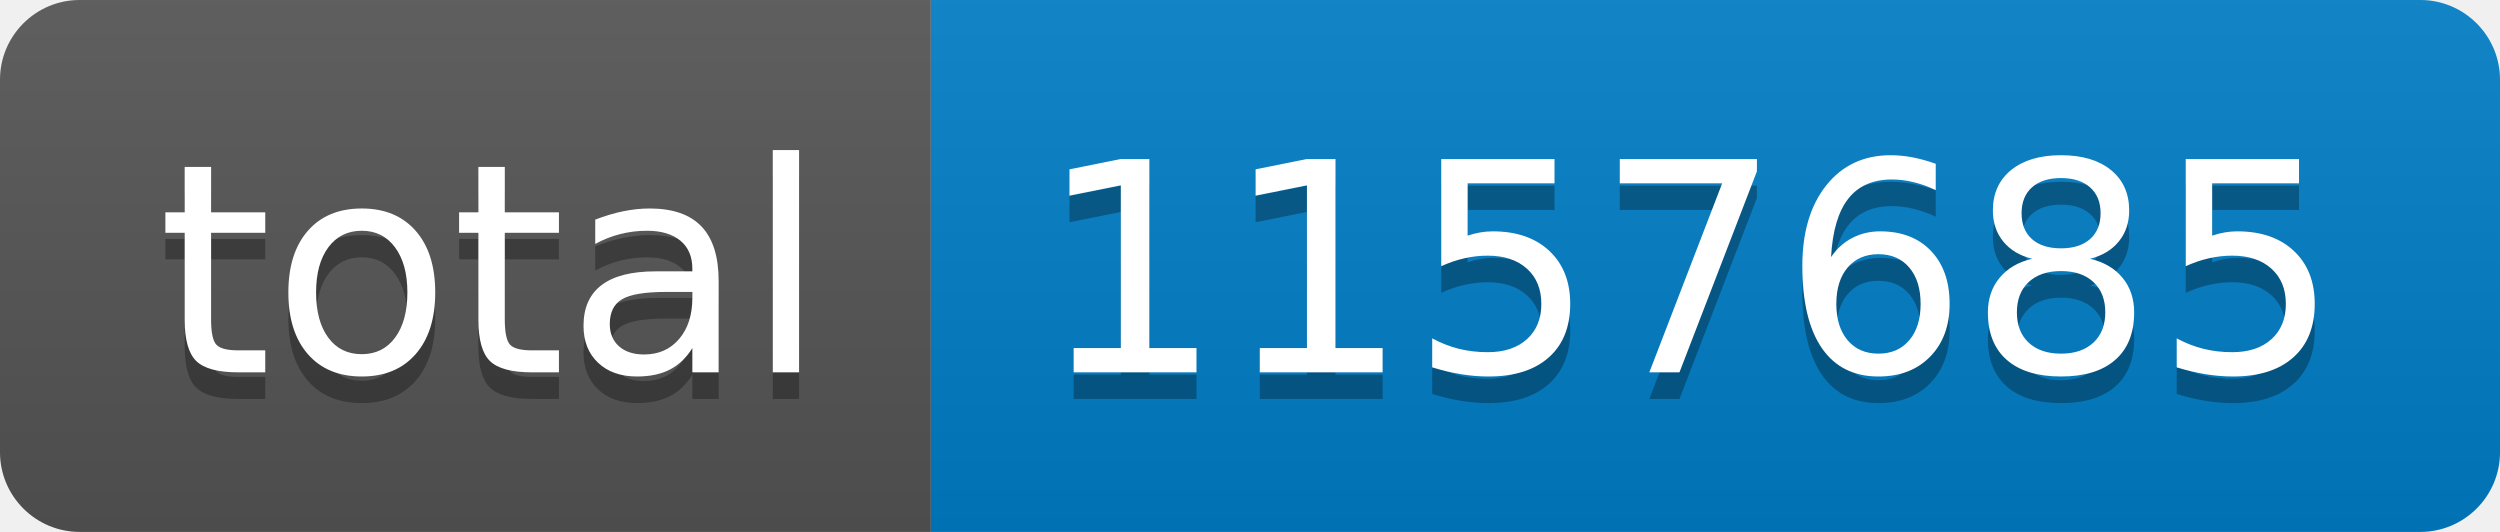
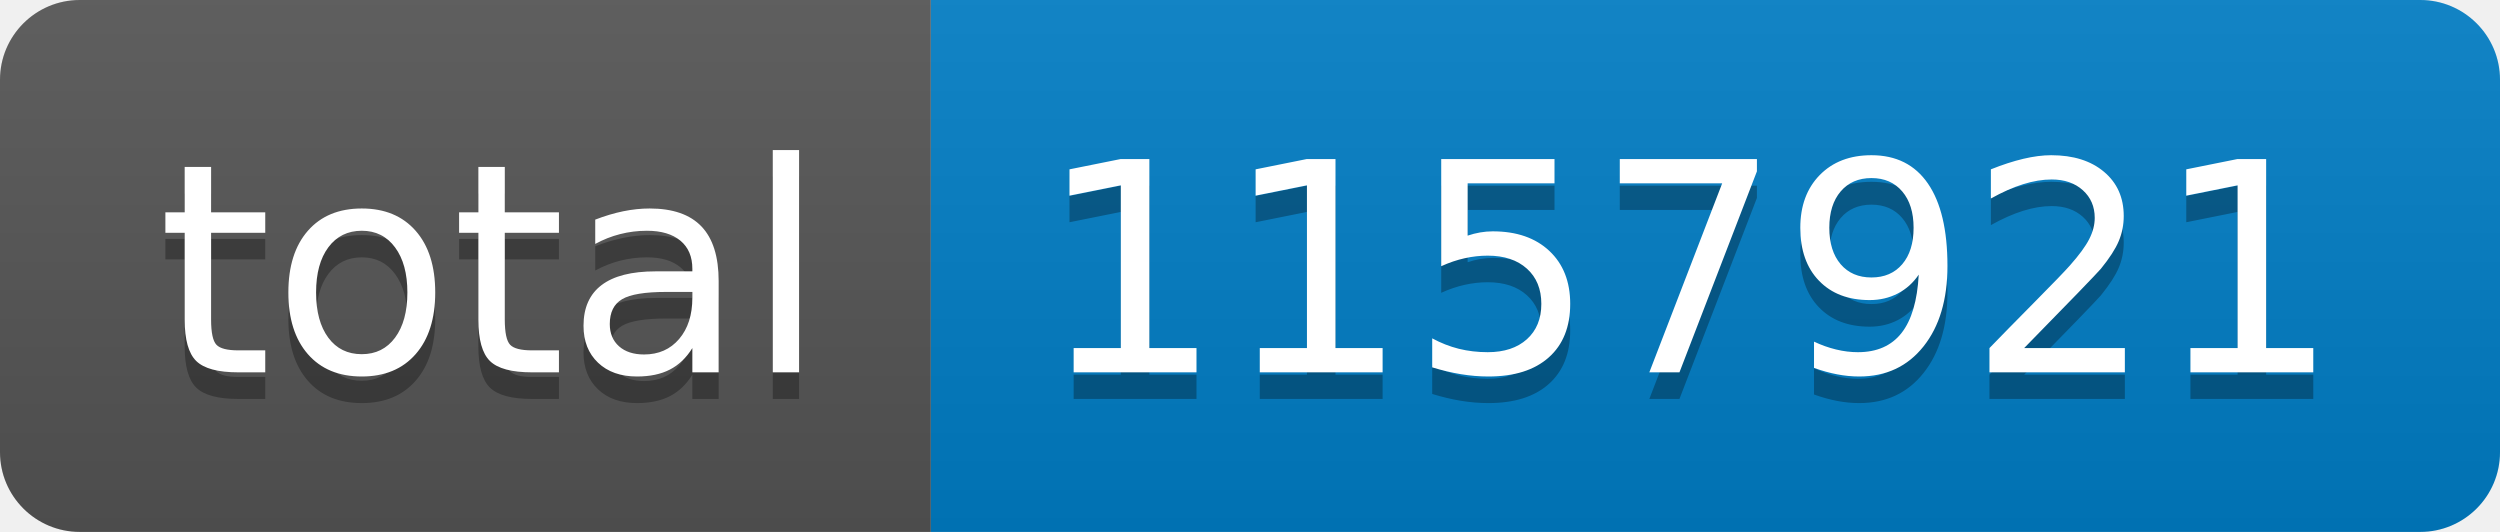
- <svg xmlns="http://www.w3.org/2000/svg" width="94" height="20" role="img" aria-label="total: 1157685">
+ <svg xmlns="http://www.w3.org/2000/svg" width="94" height="20" role="img" aria-label="total: 1157921">
  <linearGradient id="s" x2="0" y2="100%">
    <stop offset="0" stop-color="#bbb" stop-opacity=".1" />
    <stop offset="1" stop-opacity=".1" />
  </linearGradient>
  <clipPath id="r">
    <rect width="94" height="20" rx="3" fill="#fff" />
  </clipPath>
  <g clip-path="url(#r)">
    <rect width="35" height="20" fill="#555" />
    <rect x="35" width="59" height="20" fill="#007ec6" />
    <rect width="94" height="20" fill="url(#s)" />
  </g>
  <g fill="#fff" text-anchor="middle" font-family="Verdana,Geneva,DejaVu Sans,sans-serif" text-rendering="geometricPrecision" font-size="110">
    <text aria-hidden="true" x="185" y="150" fill="#010101" fill-opacity=".3" transform="scale(.1)" textLength="250">total</text>
    <text x="185" y="140" transform="scale(.1)" fill="#fff" textLength="250">total</text>
-     <text aria-hidden="true" x="635" y="150" fill="#010101" fill-opacity=".3" transform="scale(.1)" textLength="490">1157685</text>
-     <text x="635" y="140" transform="scale(.1)" fill="#fff" textLength="490">1157685</text>
+     <text aria-hidden="true" x="635" y="150" fill="#010101" fill-opacity=".3" transform="scale(.1)" textLength="490">1157921</text>
+     <text x="635" y="140" transform="scale(.1)" fill="#fff" textLength="490">1157921</text>
  </g>
</svg>
